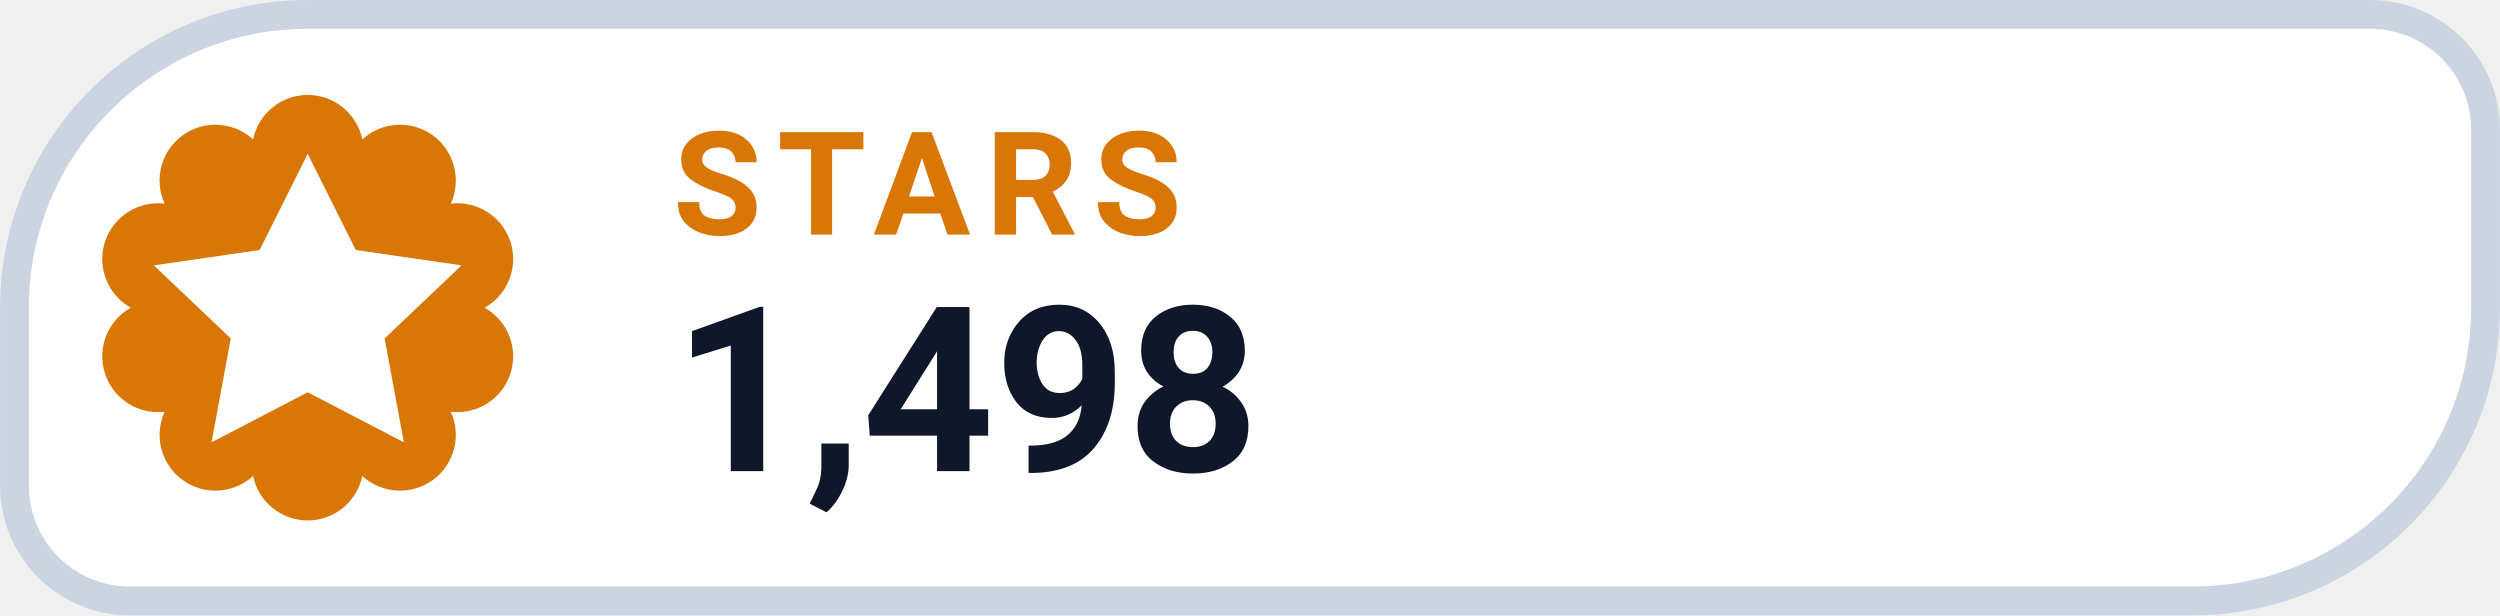
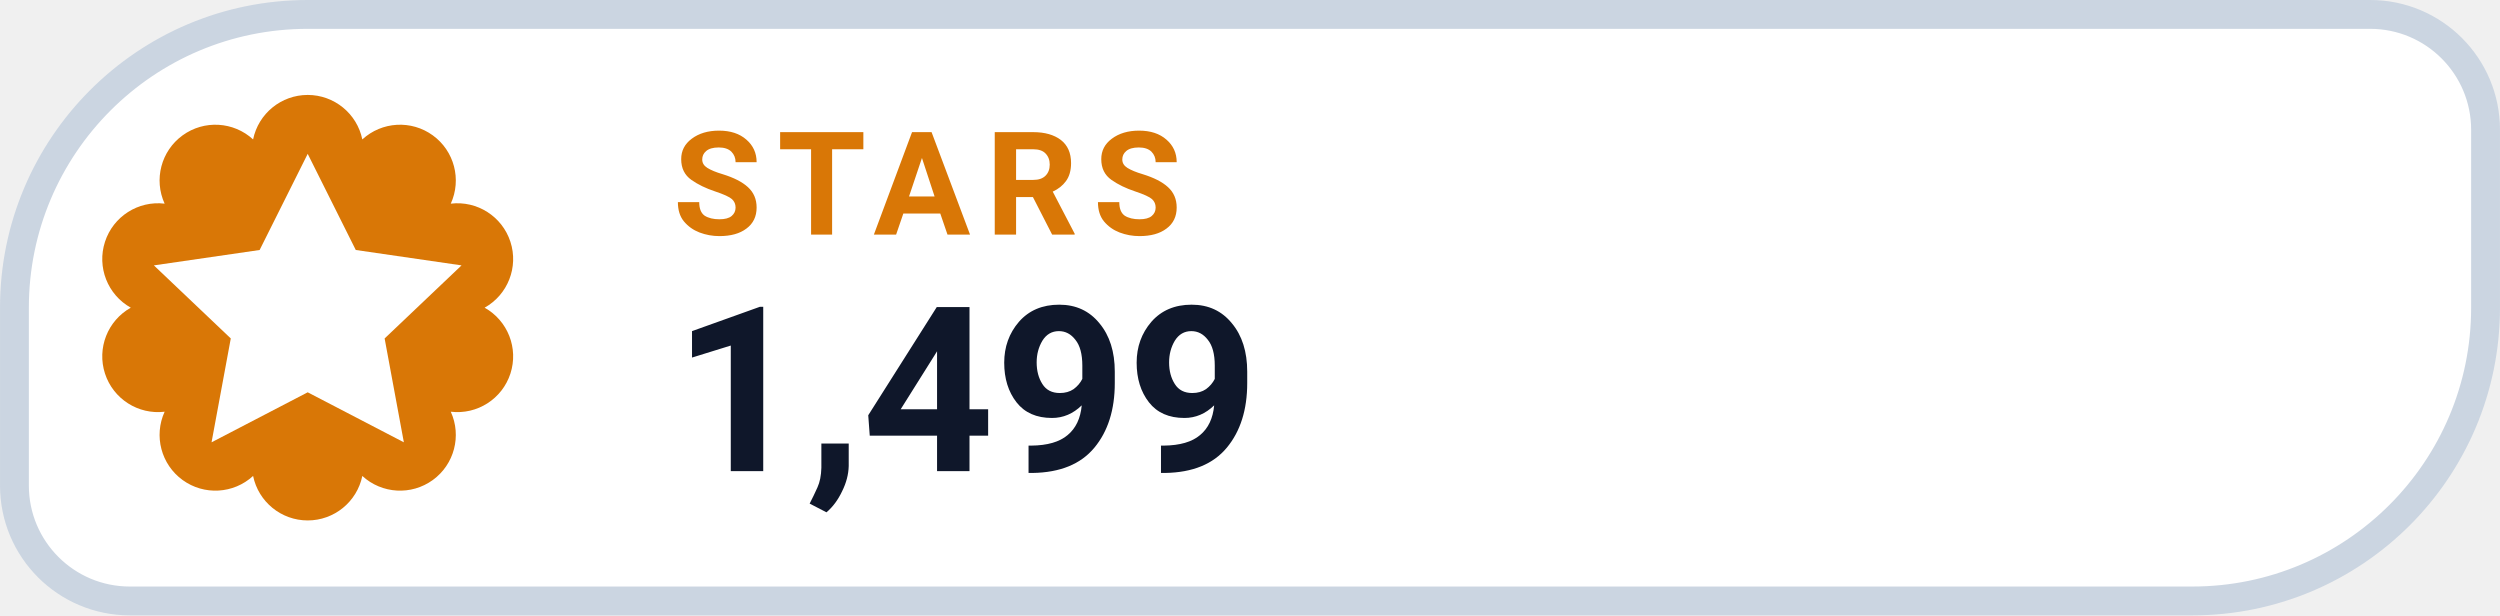
- <svg xmlns="http://www.w3.org/2000/svg" width="126" height="31.015" viewBox="0 0 130 32" role="img" aria-label="STARS 1,498">
+ <svg xmlns="http://www.w3.org/2000/svg" width="126" height="31.015" viewBox="0 0 130 32" role="img" aria-label="STARS 1,499">
  <path d="M 16.00 0.75 H 123.25 A 6.00 6.00 0 0 1 129.25 6.75 V 16.00 A 15.25 15.25 0 0 1 114.00 31.25 H 6.75 A 6.00 6.00 0 0 1 0.75 25.25 V 16.00 A 15.25 15.25 0 0 1 16.00 0.75 Z" fill="#FFFFFF" stroke="#CBD5E1" stroke-width="1.5" />
  <path d="M 13.16 7.25 A 2.90 2.90 0 0 1 18.84 7.25 A 2.90 2.90 0 0 1 23.44 10.59 A 2.90 2.90 0 0 1 25.20 16.00 A 2.90 2.90 0 0 1 23.44 21.41 A 2.90 2.90 0 0 1 18.84 24.75 A 2.90 2.90 0 0 1 13.16 24.75 A 2.90 2.90 0 0 1 8.56 21.41 A 2.90 2.90 0 0 1 6.80 16.00 A 2.90 2.90 0 0 1 8.56 10.59 A 2.90 2.90 0 0 1 13.16 7.25 Z" fill="#D97706" />
  <g transform="translate(16 16)" style="color:#FFFFFF;">
    <path d="M0 -8 l2.5 5 5.5 .8 -4 3.8 1 5.4 -5 -2.6 -5 2.6 1 -5.4 -4 -3.8 5.5 -.8 Z" fill="currentColor" />
  </g>
  <text x="35" y="12.2" fill="#D97706" font-family="-apple-system,BlinkMacSystemFont,'Segoe UI',Roboto,Helvetica,Arial,sans-serif" font-size="7.5" font-weight="700" letter-spacing=".8">STARS</text>
-   <text x="35" y="24.5" fill="#0F172A" font-family="-apple-system,BlinkMacSystemFont,'Segoe UI',Roboto,Helvetica,Arial,sans-serif" font-size="12" font-weight="750">1,498</text>
+   <text x="35" y="24.5" fill="#0F172A" font-family="-apple-system,BlinkMacSystemFont,'Segoe UI',Roboto,Helvetica,Arial,sans-serif" font-size="12" font-weight="750">1,499</text>
</svg>
